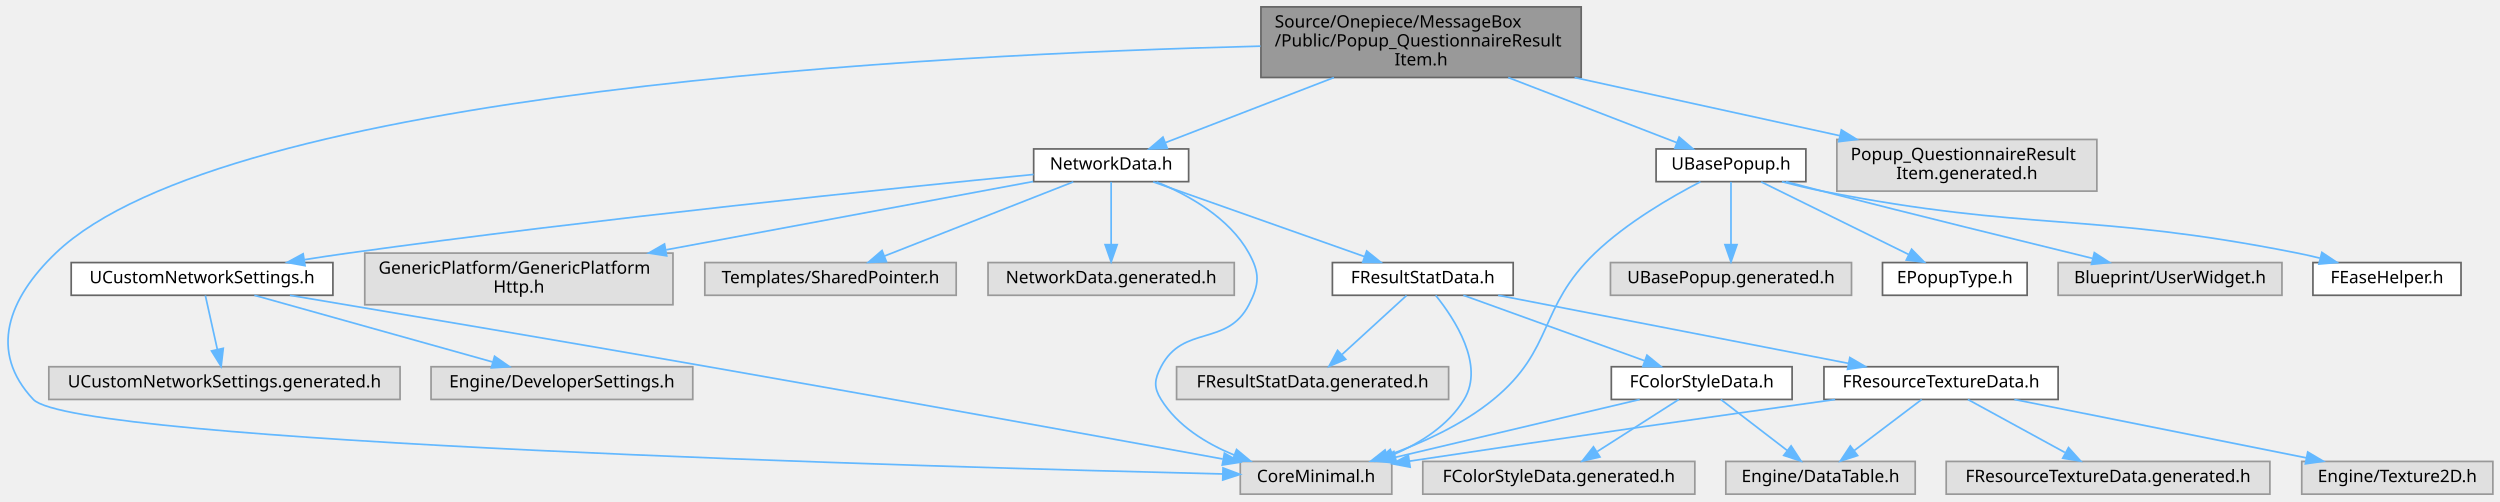
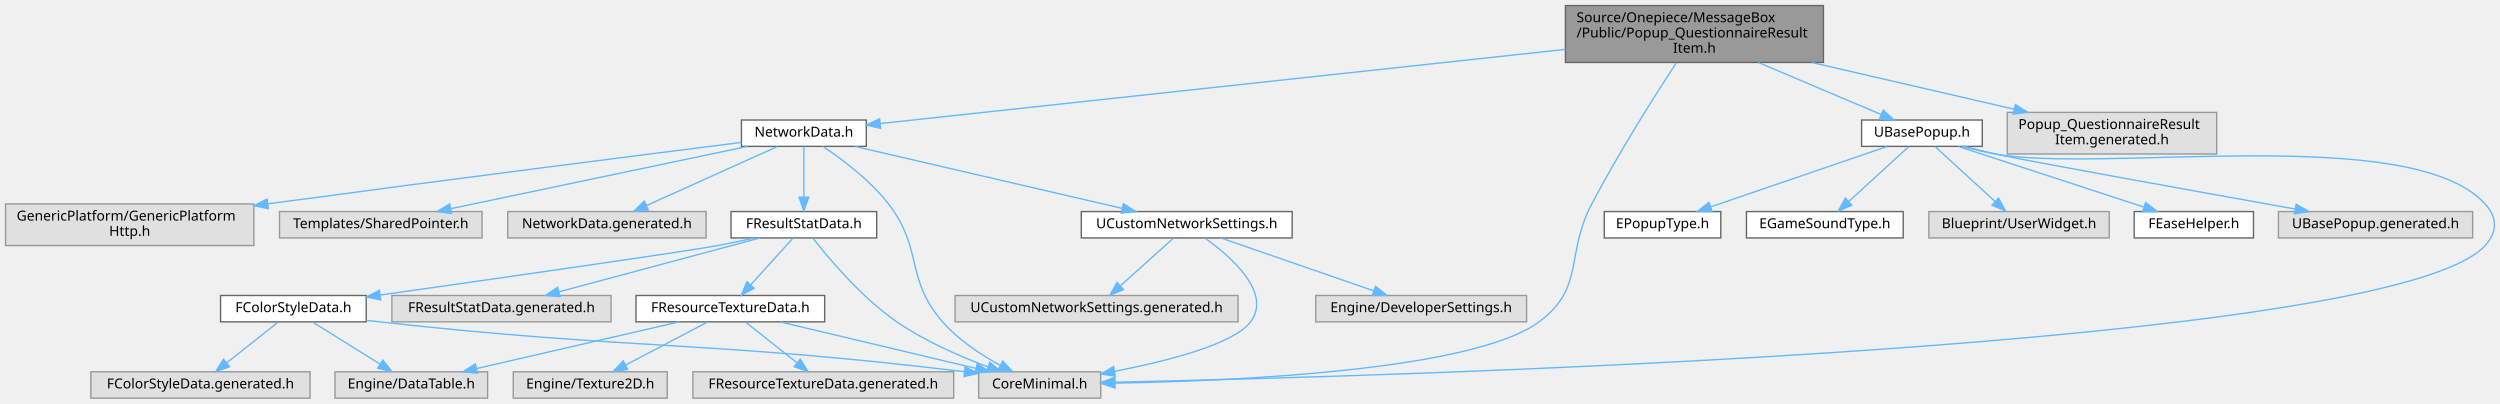
- <svg xmlns="http://www.w3.org/2000/svg" xmlns:xlink="http://www.w3.org/1999/xlink" width="1452pt" height="291pt" viewBox="0.00 0.00 1451.71 291.00">
+ <svg xmlns="http://www.w3.org/2000/svg" xmlns:xlink="http://www.w3.org/1999/xlink" width="1802pt" height="291pt" viewBox="0.00 0.00 1802.22 291.00">
  <g id="graph0" class="graph" transform="scale(1 1) rotate(0) translate(4 287)">
    <g id="Node000001" class="node">
      <g id="a_Node000001">
        <a xlink:title=" ">
-           <polygon fill="#999999" stroke="#666666" points="914.21,-283 728.21,-283 728.21,-242 914.21,-242 914.21,-283" />
-           <text text-anchor="start" x="736.21" y="-271" font-family="Malgun Gothic" font-size="10.00">Source/Onepiece/MessageBox</text>
-           <text text-anchor="start" x="736.21" y="-260" font-family="Malgun Gothic" font-size="10.00">/Public/Popup_QuestionnaireResult</text>
-           <text text-anchor="middle" x="821.21" y="-249" font-family="Malgun Gothic" font-size="10.00">Item.h</text>
+           <polygon fill="#999999" stroke="#666666" points="1310.5,-283 1124.5,-283 1124.5,-242 1310.5,-242 1310.5,-283" />
+           <text text-anchor="start" x="1132.5" y="-271" font-family="Malgun Gothic" font-size="10.00">Source/Onepiece/MessageBox</text>
+           <text text-anchor="start" x="1132.5" y="-260" font-family="Malgun Gothic" font-size="10.00">/Public/Popup_QuestionnaireResult</text>
+           <text text-anchor="middle" x="1217.5" y="-249" font-family="Malgun Gothic" font-size="10.00">Item.h</text>
        </a>
      </g>
    </g>
    <g id="Node000002" class="node">
      <g id="a_Node000002">
        <a xlink:title=" ">
-           <polygon fill="#e0e0e0" stroke="#999999" points="804.21,-19 716.21,-19 716.21,0 804.21,0 804.21,-19" />
-           <text text-anchor="middle" x="760.21" y="-7" font-family="Malgun Gothic" font-size="10.00">CoreMinimal.h</text>
+           <polygon fill="#e0e0e0" stroke="#999999" points="789.5,-19 701.5,-19 701.5,0 789.5,0 789.5,-19" />
+           <text text-anchor="middle" x="745.5" y="-7" font-family="Malgun Gothic" font-size="10.00">CoreMinimal.h</text>
        </a>
      </g>
    </g>
    <g id="edge1_Node000001_Node000002" class="edge">
      <g id="a_edge1_Node000001_Node000002">
        <a xlink:title=" ">
-           <path fill="none" stroke="#63b8ff" d="M727.91,-260.19C540.3,-255.55 126.88,-234.57 28.21,-140 0.62,-113.56 -10.99,-82.82 15.21,-55 38.86,-29.9 538.52,-15.77 706.02,-11.72" />
-           <polygon fill="#63b8ff" stroke="#63b8ff" points="706.19,-15.22 716.1,-11.48 706.02,-8.22 706.19,-15.22" />
+           <path fill="none" stroke="#63b8ff" d="M1204.4,-241.74C1188.94,-218.07 1162.91,-176.95 1143.5,-140 1124.25,-103.37 1138.77,-79.6 1105.5,-55 1058.19,-20.02 888.16,-12.4 799.75,-10.83" />
+           <polygon fill="#63b8ff" stroke="#63b8ff" points="799.7,-7.33 789.65,-10.67 799.59,-14.33 799.7,-7.33" />
        </a>
      </g>
    </g>
    <g id="Node000003" class="node">
      <g id="a_Node000003">
        <a xlink:href="NetworkData_8h.html" target="_top" xlink:title="네트워크 요청과 응답에 사용되는 구조체 및 설정을 정의합니다.">
-           <polygon fill="white" stroke="#666666" points="686.21,-200.5 596.21,-200.5 596.21,-181.5 686.21,-181.5 686.21,-200.5" />
-           <text text-anchor="middle" x="641.21" y="-188.5" font-family="Malgun Gothic" font-size="10.00">NetworkData.h</text>
+           <polygon fill="white" stroke="#666666" points="620.5,-200.5 530.5,-200.5 530.5,-181.5 620.5,-181.5 620.5,-200.5" />
+           <text text-anchor="middle" x="575.5" y="-188.5" font-family="Malgun Gothic" font-size="10.00">NetworkData.h</text>
        </a>
      </g>
    </g>
    <g id="edge2_Node000001_Node000003" class="edge">
      <g id="a_edge2_Node000001_Node000003">
        <a xlink:title=" ">
-           <path fill="none" stroke="#63b8ff" d="M770.59,-241.96C739.11,-229.8 699.61,-214.55 672.59,-204.11" />
-           <polygon fill="#63b8ff" stroke="#63b8ff" points="673.83,-200.84 663.24,-200.5 671.3,-207.37 673.83,-200.84" />
+           <path fill="none" stroke="#63b8ff" d="M1124.49,-251.43C988.82,-236.74 740.85,-209.9 630.73,-197.98" />
+           <polygon fill="#63b8ff" stroke="#63b8ff" points="630.83,-194.47 620.51,-196.87 630.07,-201.43 630.83,-194.47" />
        </a>
      </g>
    </g>
    <g id="Node000018" class="node">
      <g id="a_Node000018">
        <a xlink:href="UBasePopup_8h.html" target="_top" xlink:title=" ">
-           <polygon fill="white" stroke="#666666" points="1044.71,-200.5 957.71,-200.5 957.71,-181.5 1044.71,-181.5 1044.71,-200.5" />
-           <text text-anchor="middle" x="1001.21" y="-188.5" font-family="Malgun Gothic" font-size="10.00">UBasePopup.h</text>
+           <polygon fill="white" stroke="#666666" points="1425,-200.5 1338,-200.5 1338,-181.5 1425,-181.5 1425,-200.5" />
+           <text text-anchor="middle" x="1381.5" y="-188.5" font-family="Malgun Gothic" font-size="10.00">UBasePopup.h</text>
        </a>
      </g>
    </g>
    <g id="edge23_Node000001_Node000018" class="edge">
      <g id="a_edge23_Node000001_Node000018">
        <a xlink:title=" ">
-           <path fill="none" stroke="#63b8ff" d="M871.83,-241.96C903.32,-229.8 942.82,-214.55 969.84,-204.11" />
-           <polygon fill="#63b8ff" stroke="#63b8ff" points="971.12,-207.37 979.19,-200.5 968.6,-200.84 971.12,-207.37" />
-         </a>
-       </g>
-     </g>
-     <g id="Node000023" class="node">
-       <g id="a_Node000023">
-         <a xlink:title=" ">
-           <polygon fill="#e0e0e0" stroke="#999999" points="1213.71,-206 1062.71,-206 1062.71,-176 1213.71,-176 1213.71,-206" />
-           <text text-anchor="start" x="1070.71" y="-194" font-family="Malgun Gothic" font-size="10.00">Popup_QuestionnaireResult</text>
-           <text text-anchor="middle" x="1138.21" y="-183" font-family="Malgun Gothic" font-size="10.00">Item.generated.h</text>
-         </a>
-       </g>
-     </g>
-     <g id="edge29_Node000001_Node000023" class="edge">
-       <g id="a_edge29_Node000001_Node000023">
-         <a xlink:title=" ">
-           <path fill="none" stroke="#63b8ff" d="M910.36,-241.96C958.98,-231.3 1018.45,-218.26 1064.44,-208.17" />
-           <polygon fill="#63b8ff" stroke="#63b8ff" points="1065.32,-211.56 1074.34,-206 1063.82,-204.73 1065.32,-211.56" />
+           <path fill="none" stroke="#63b8ff" d="M1263.62,-241.96C1291.93,-229.96 1327.35,-214.95 1351.94,-204.53" />
+           <polygon fill="#63b8ff" stroke="#63b8ff" points="1353.59,-207.63 1361.43,-200.5 1350.86,-201.18 1353.59,-207.63" />
+         </a>
+       </g>
+     </g>
+     <g id="Node000024" class="node">
+       <g id="a_Node000024">
+         <a xlink:title=" ">
+           <polygon fill="#e0e0e0" stroke="#999999" points="1594,-206 1443,-206 1443,-176 1594,-176 1594,-206" />
+           <text text-anchor="start" x="1451" y="-194" font-family="Malgun Gothic" font-size="10.00">Popup_QuestionnaireResult</text>
+           <text text-anchor="middle" x="1518.5" y="-183" font-family="Malgun Gothic" font-size="10.00">Item.generated.h</text>
+         </a>
+       </g>
+     </g>
+     <g id="edge30_Node000001_Node000024" class="edge">
+       <g id="a_edge30_Node000001_Node000024">
+         <a xlink:title=" ">
+           <path fill="none" stroke="#63b8ff" d="M1302.15,-241.96C1348.12,-231.34 1404.31,-218.37 1447.9,-208.3" />
+           <polygon fill="#63b8ff" stroke="#63b8ff" points="1448.89,-211.66 1457.85,-206 1447.32,-204.84 1448.89,-211.66" />
        </a>
      </g>
    </g>
    <g id="edge3_Node000003_Node000002" class="edge">
      <g id="a_edge3_Node000003_Node000002">
        <a xlink:title=" ">
-           <path fill="none" stroke="#63b8ff" d="M667.58,-181.35C686.23,-173.69 709.86,-160.49 721.21,-140 727.68,-128.34 727.35,-121.84 721.21,-110 708.45,-85.37 682.98,-98.63 670.21,-74 666.33,-66.5 665.76,-62.17 670.21,-55 679.75,-39.65 696.31,-29.44 712.66,-22.71" />
-           <polygon fill="#63b8ff" stroke="#63b8ff" points="714.06,-25.93 722.2,-19.15 711.61,-19.37 714.06,-25.93" />
+           <path fill="none" stroke="#63b8ff" d="M589.15,-181.5C602.63,-172.54 623.12,-157.35 636.5,-140 661.89,-107.09 648.18,-86.32 675.5,-55 686.88,-41.95 703.02,-31.34 716.93,-23.76" />
+           <polygon fill="#63b8ff" stroke="#63b8ff" points="718.85,-26.71 726.12,-19 715.63,-20.49 718.85,-26.71" />
        </a>
      </g>
    </g>
    <g id="Node000004" class="node">
      <g id="a_Node000004">
        <a xlink:href="UCustomNetworkSettings_8h.html" target="_top" xlink:title="서버 환경별 네트워크 설정을 노출하는 DeveloperSettings를 선언합니다.">
-           <polygon fill="white" stroke="#666666" points="189.21,-134.5 37.21,-134.5 37.21,-115.5 189.21,-115.5 189.21,-134.5" />
-           <text text-anchor="middle" x="113.21" y="-122.5" font-family="Malgun Gothic" font-size="10.00">UCustomNetworkSettings.h</text>
+           <polygon fill="white" stroke="#666666" points="927.5,-134.5 775.5,-134.5 775.5,-115.5 927.5,-115.5 927.5,-134.5" />
+           <text text-anchor="middle" x="851.5" y="-122.5" font-family="Malgun Gothic" font-size="10.00">UCustomNetworkSettings.h</text>
        </a>
      </g>
    </g>
    <g id="edge4_Node000003_Node000004" class="edge">
      <g id="a_edge4_Node000003_Node000004">
        <a xlink:title=" ">
-           <path fill="none" stroke="#63b8ff" d="M596.16,-185.68C515.97,-177.82 343.3,-160.12 198.21,-140 189.91,-138.85 181.16,-137.53 172.57,-136.17" />
-           <polygon fill="#63b8ff" stroke="#63b8ff" points="173.02,-132.7 162.59,-134.57 171.91,-139.61 173.02,-132.7" />
+           <path fill="none" stroke="#63b8ff" d="M612.44,-181.44C662.11,-169.92 750.47,-149.43 804.74,-136.84" />
+           <polygon fill="#63b8ff" stroke="#63b8ff" points="805.83,-140.18 814.78,-134.51 804.25,-133.36 805.83,-140.18" />
        </a>
      </g>
    </g>
    <g id="Node000007" class="node">
      <g id="a_Node000007">
        <a xlink:title=" ">
-           <polygon fill="#e0e0e0" stroke="#999999" points="386.71,-140 207.71,-140 207.71,-110 386.71,-110 386.71,-140" />
-           <text text-anchor="start" x="215.71" y="-128" font-family="Malgun Gothic" font-size="10.00">GenericPlatform/GenericPlatform</text>
-           <text text-anchor="middle" x="297.21" y="-117" font-family="Malgun Gothic" font-size="10.00">Http.h</text>
+           <polygon fill="#e0e0e0" stroke="#999999" points="179,-140 0,-140 0,-110 179,-110 179,-140" />
+           <text text-anchor="start" x="8" y="-128" font-family="Malgun Gothic" font-size="10.00">GenericPlatform/GenericPlatform</text>
+           <text text-anchor="middle" x="89.5" y="-117" font-family="Malgun Gothic" font-size="10.00">Http.h</text>
        </a>
      </g>
    </g>
    <g id="edge8_Node000003_Node000007" class="edge">
      <g id="a_edge8_Node000003_Node000007">
        <a xlink:title=" ">
-           <path fill="none" stroke="#63b8ff" d="M595.89,-181.57C541.83,-171.51 450.32,-154.48 382.8,-141.92" />
-           <polygon fill="#63b8ff" stroke="#63b8ff" points="383.07,-138.41 372.6,-140.03 381.79,-145.3 383.07,-138.41" />
+           <path fill="none" stroke="#63b8ff" d="M530.49,-184.36C460.14,-175.51 319.57,-157.67 189.24,-140.09" />
+           <polygon fill="#63b8ff" stroke="#63b8ff" points="189.45,-136.59 179.07,-138.72 188.51,-143.52 189.45,-136.59" />
        </a>
      </g>
    </g>
    <g id="Node000008" class="node">
      <g id="a_Node000008">
        <a xlink:title=" ">
-           <polygon fill="#e0e0e0" stroke="#999999" points="551.21,-134.5 405.21,-134.5 405.21,-115.5 551.21,-115.5 551.21,-134.5" />
-           <text text-anchor="middle" x="478.21" y="-122.5" font-family="Malgun Gothic" font-size="10.00">Templates/SharedPointer.h</text>
+           <polygon fill="#e0e0e0" stroke="#999999" points="343.5,-134.5 197.5,-134.5 197.5,-115.5 343.5,-115.5 343.5,-134.5" />
+           <text text-anchor="middle" x="270.5" y="-122.5" font-family="Malgun Gothic" font-size="10.00">Templates/SharedPointer.h</text>
        </a>
      </g>
    </g>
    <g id="edge9_Node000003_Node000008" class="edge">
      <g id="a_edge9_Node000003_Node000008">
        <a xlink:title=" ">
-           <path fill="none" stroke="#63b8ff" d="M619.23,-181.37C590.96,-170.27 541.68,-150.92 509.5,-138.28" />
-           <polygon fill="#63b8ff" stroke="#63b8ff" points="510.69,-134.99 500.11,-134.6 508.14,-141.51 510.69,-134.99" />
+           <path fill="none" stroke="#63b8ff" d="M534.68,-181.44C479.44,-169.84 380.92,-149.17 321.06,-136.61" />
+           <polygon fill="#63b8ff" stroke="#63b8ff" points="321.58,-133.14 311.08,-134.51 320.14,-139.99 321.58,-133.14" />
        </a>
      </g>
    </g>
    <g id="Node000009" class="node">
      <g id="a_Node000009">
        <a xlink:href="FResultStatData_8h.html" target="_top" xlink:title=" ">
-           <polygon fill="white" stroke="#666666" points="874.71,-134.5 769.71,-134.5 769.71,-115.5 874.71,-115.5 874.71,-134.5" />
-           <text text-anchor="middle" x="822.21" y="-122.5" font-family="Malgun Gothic" font-size="10.00">FResultStatData.h</text>
+           <polygon fill="white" stroke="#666666" points="628,-134.5 523,-134.5 523,-115.5 628,-115.5 628,-134.5" />
+           <text text-anchor="middle" x="575.5" y="-122.5" font-family="Malgun Gothic" font-size="10.00">FResultStatData.h</text>
        </a>
      </g>
    </g>
    <g id="edge10_Node000003_Node000009" class="edge">
      <g id="a_edge10_Node000003_Node000009">
        <a xlink:title=" ">
-           <path fill="none" stroke="#63b8ff" d="M665.62,-181.37C697.29,-170.17 752.69,-150.58 788.39,-137.96" />
-           <polygon fill="#63b8ff" stroke="#63b8ff" points="789.64,-141.23 797.9,-134.6 787.31,-134.63 789.64,-141.23" />
+           <path fill="none" stroke="#63b8ff" d="M575.5,-181.37C575.5,-172.16 575.5,-157.29 575.5,-145.27" />
+           <polygon fill="#63b8ff" stroke="#63b8ff" points="579,-144.91 575.5,-134.91 572,-144.91 579,-144.91" />
        </a>
      </g>
    </g>
    <g id="Node000017" class="node">
      <g id="a_Node000017">
        <a xlink:title=" ">
-           <polygon fill="#e0e0e0" stroke="#999999" points="712.71,-134.5 569.71,-134.5 569.71,-115.5 712.71,-115.5 712.71,-134.5" />
-           <text text-anchor="middle" x="641.21" y="-122.5" font-family="Malgun Gothic" font-size="10.00">NetworkData.generated.h</text>
+           <polygon fill="#e0e0e0" stroke="#999999" points="505,-134.5 362,-134.5 362,-115.5 505,-115.5 505,-134.5" />
+           <text text-anchor="middle" x="433.5" y="-122.5" font-family="Malgun Gothic" font-size="10.00">NetworkData.generated.h</text>
        </a>
      </g>
    </g>
    <g id="edge22_Node000003_Node000017" class="edge">
      <g id="a_edge22_Node000003_Node000017">
        <a xlink:title=" ">
-           <path fill="none" stroke="#63b8ff" d="M641.21,-181.37C641.21,-172.16 641.21,-157.29 641.21,-145.27" />
-           <polygon fill="#63b8ff" stroke="#63b8ff" points="644.71,-144.91 641.21,-134.91 637.71,-144.91 644.71,-144.91" />
+           <path fill="none" stroke="#63b8ff" d="M556.35,-181.37C532.11,-170.44 490.13,-151.52 462.09,-138.88" />
+           <polygon fill="#63b8ff" stroke="#63b8ff" points="463.36,-135.62 452.8,-134.7 460.48,-142 463.36,-135.62" />
        </a>
      </g>
    </g>
    <g id="edge5_Node000004_Node000002" class="edge">
      <g id="a_edge5_Node000004_Node000002">
        <a xlink:title=" ">
-           <path fill="none" stroke="#63b8ff" d="M164.23,-115.48C222.88,-105.64 322.04,-88.9 407.21,-74 513.1,-55.47 636.71,-33.06 705.98,-20.42" />
-           <polygon fill="#63b8ff" stroke="#63b8ff" points="707,-23.79 716.21,-18.55 705.74,-16.91 707,-23.79" />
+           <path fill="none" stroke="#63b8ff" d="M864.75,-115.29C883.33,-102 913.21,-75.97 897.5,-55 885.54,-39.04 838.35,-26.88 799.68,-19.34" />
+           <polygon fill="#63b8ff" stroke="#63b8ff" points="800.02,-15.84 789.54,-17.43 798.72,-22.72 800.02,-15.84" />
        </a>
      </g>
    </g>
    <g id="Node000005" class="node">
      <g id="a_Node000005">
        <a xlink:title=" ">
-           <polygon fill="#e0e0e0" stroke="#999999" points="398.21,-74 246.21,-74 246.21,-55 398.21,-55 398.21,-74" />
-           <text text-anchor="middle" x="322.21" y="-62" font-family="Malgun Gothic" font-size="10.00">Engine/DeveloperSettings.h</text>
+           <polygon fill="#e0e0e0" stroke="#999999" points="1096.5,-74 944.5,-74 944.5,-55 1096.5,-55 1096.5,-74" />
+           <text text-anchor="middle" x="1020.5" y="-62" font-family="Malgun Gothic" font-size="10.00">Engine/DeveloperSettings.h</text>
        </a>
      </g>
    </g>
    <g id="edge6_Node000004_Node000005" class="edge">
      <g id="a_edge6_Node000004_Node000005">
        <a xlink:title=" ">
-           <path fill="none" stroke="#63b8ff" d="M143.6,-115.49C180.13,-105.27 241.55,-88.08 281.99,-76.76" />
-           <polygon fill="#63b8ff" stroke="#63b8ff" points="283.1,-80.08 291.79,-74.02 281.21,-73.34 283.1,-80.08" />
+           <path fill="none" stroke="#63b8ff" d="M876.07,-115.49C905.11,-105.44 953.6,-88.66 986.3,-77.34" />
+           <polygon fill="#63b8ff" stroke="#63b8ff" points="987.59,-80.6 995.9,-74.02 985.3,-73.98 987.59,-80.6" />
        </a>
      </g>
    </g>
    <g id="Node000006" class="node">
      <g id="a_Node000006">
        <a xlink:title=" ">
-           <polygon fill="#e0e0e0" stroke="#999999" points="228.21,-74 24.21,-74 24.21,-55 228.21,-55 228.21,-74" />
-           <text text-anchor="middle" x="126.21" y="-62" font-family="Malgun Gothic" font-size="10.00">UCustomNetworkSettings.generated.h</text>
+           <polygon fill="#e0e0e0" stroke="#999999" points="888.5,-74 684.5,-74 684.5,-55 888.5,-55 888.5,-74" />
+           <text text-anchor="middle" x="786.5" y="-62" font-family="Malgun Gothic" font-size="10.00">UCustomNetworkSettings.generated.h</text>
        </a>
      </g>
    </g>
    <g id="edge7_Node000004_Node000006" class="edge">
      <g id="a_edge7_Node000004_Node000006">
        <a xlink:title=" ">
-           <path fill="none" stroke="#63b8ff" d="M115.13,-115.37C116.95,-107.16 119.76,-94.54 122.09,-84.05" />
-           <polygon fill="#63b8ff" stroke="#63b8ff" points="125.53,-84.69 124.29,-74.17 118.7,-83.17 125.53,-84.69" />
+           <path fill="none" stroke="#63b8ff" d="M841.91,-115.37C831.92,-106.38 816.07,-92.11 803.87,-81.14" />
+           <polygon fill="#63b8ff" stroke="#63b8ff" points="805.9,-78.26 796.13,-74.17 801.22,-83.46 805.9,-78.26" />
        </a>
      </g>
    </g>
    <g id="edge11_Node000009_Node000002" class="edge">
      <g id="a_edge11_Node000009_Node000002">
        <a xlink:title=" ">
-           <path fill="none" stroke="#63b8ff" d="M829.72,-115.43C840.64,-101.86 858.34,-74.94 846.21,-55 837.02,-39.9 820.87,-29.69 805.02,-22.91" />
-           <polygon fill="#63b8ff" stroke="#63b8ff" points="805.85,-19.48 795.26,-19.12 803.31,-26 805.85,-19.48" />
+           <path fill="none" stroke="#63b8ff" d="M582.05,-115.3C593.15,-101.07 616.94,-72.64 642.5,-55 662.62,-41.12 687.76,-30.16 708.16,-22.58" />
+           <polygon fill="#63b8ff" stroke="#63b8ff" points="709.53,-25.81 717.76,-19.14 707.16,-19.22 709.53,-25.81" />
        </a>
      </g>
    </g>
    <g id="Node000010" class="node">
      <g id="a_Node000010">
        <a xlink:href="FColorStyleData_8h.html" target="_top" xlink:title=" ">
-           <polygon fill="white" stroke="#666666" points="1036.71,-74 931.71,-74 931.71,-55 1036.71,-55 1036.71,-74" />
-           <text text-anchor="middle" x="984.21" y="-62" font-family="Malgun Gothic" font-size="10.00">FColorStyleData.h</text>
+           <polygon fill="white" stroke="#666666" points="260,-74 155,-74 155,-55 260,-55 260,-74" />
+           <text text-anchor="middle" x="207.5" y="-62" font-family="Malgun Gothic" font-size="10.00">FColorStyleData.h</text>
        </a>
      </g>
    </g>
    <g id="edge12_Node000009_Node000010" class="edge">
      <g id="a_edge12_Node000009_Node000010">
        <a xlink:title=" ">
-           <path fill="none" stroke="#63b8ff" d="M845.77,-115.49C873.48,-105.49 919.68,-88.8 951.02,-77.49" />
-           <polygon fill="#63b8ff" stroke="#63b8ff" points="952.41,-80.71 960.63,-74.02 950.03,-74.12 952.41,-80.71" />
+           <path fill="none" stroke="#63b8ff" d="M539.86,-115.45C531.26,-113.53 522.07,-111.59 513.5,-110 490.13,-105.67 352.63,-86.03 270.11,-74.34" />
+           <polygon fill="#63b8ff" stroke="#63b8ff" points="270.47,-70.86 260.08,-72.92 269.49,-77.79 270.47,-70.86" />
        </a>
      </g>
    </g>
    <g id="Node000013" class="node">
      <g id="a_Node000013">
        <a xlink:href="FResourceTextureData_8h.html" target="_top" xlink:title=" ">
-           <polygon fill="white" stroke="#666666" points="1191.21,-74 1055.21,-74 1055.21,-55 1191.21,-55 1191.21,-74" />
-           <text text-anchor="middle" x="1123.21" y="-62" font-family="Malgun Gothic" font-size="10.00">FResourceTextureData.h</text>
+           <polygon fill="white" stroke="#666666" points="590.5,-74 454.5,-74 454.5,-55 590.5,-55 590.5,-74" />
+           <text text-anchor="middle" x="522.5" y="-62" font-family="Malgun Gothic" font-size="10.00">FResourceTextureData.h</text>
        </a>
      </g>
    </g>
    <g id="edge16_Node000009_Node000013" class="edge">
      <g id="a_edge16_Node000009_Node000013">
        <a xlink:title=" ">
-           <path fill="none" stroke="#63b8ff" d="M865.98,-115.49C919.82,-105.03 1011.19,-87.27 1069.3,-75.98" />
-           <polygon fill="#63b8ff" stroke="#63b8ff" points="1070.24,-79.36 1079.39,-74.02 1068.91,-72.49 1070.24,-79.36" />
+           <path fill="none" stroke="#63b8ff" d="M567.68,-115.37C559.69,-106.55 547.11,-92.66 537.24,-81.77" />
+           <polygon fill="#63b8ff" stroke="#63b8ff" points="539.66,-79.23 530.35,-74.17 534.47,-83.93 539.66,-79.23" />
        </a>
      </g>
    </g>
    <g id="Node000016" class="node">
      <g id="a_Node000016">
        <a xlink:title=" ">
-           <polygon fill="#e0e0e0" stroke="#999999" points="837.21,-74 679.21,-74 679.21,-55 837.21,-55 837.21,-74" />
-           <text text-anchor="middle" x="758.21" y="-62" font-family="Malgun Gothic" font-size="10.00">FResultStatData.generated.h</text>
+           <polygon fill="#e0e0e0" stroke="#999999" points="436.5,-74 278.5,-74 278.5,-55 436.5,-55 436.5,-74" />
+           <text text-anchor="middle" x="357.5" y="-62" font-family="Malgun Gothic" font-size="10.00">FResultStatData.generated.h</text>
        </a>
      </g>
    </g>
    <g id="edge21_Node000009_Node000016" class="edge">
      <g id="a_edge21_Node000009_Node000016">
        <a xlink:title=" ">
-           <path fill="none" stroke="#63b8ff" d="M812.77,-115.37C802.94,-106.38 787.33,-92.11 775.32,-81.14" />
-           <polygon fill="#63b8ff" stroke="#63b8ff" points="777.44,-78.33 767.69,-74.17 772.71,-83.5 777.44,-78.33" />
+           <path fill="none" stroke="#63b8ff" d="M543.8,-115.49C505.54,-105.23 441.09,-87.93 398.92,-76.62" />
+           <polygon fill="#63b8ff" stroke="#63b8ff" points="399.8,-73.23 389.24,-74.02 397.99,-79.99 399.8,-73.23" />
        </a>
      </g>
    </g>
    <g id="edge13_Node000010_Node000002" class="edge">
      <g id="a_edge13_Node000010_Node000002">
        <a xlink:title=" ">
-           <path fill="none" stroke="#63b8ff" d="M948.22,-54.98C909.72,-45.87 848.53,-31.4 806.47,-21.45" />
-           <polygon fill="#63b8ff" stroke="#63b8ff" points="807.02,-17.98 796.48,-19.08 805.41,-24.79 807.02,-17.98" />
+           <path fill="none" stroke="#63b8ff" d="M260.24,-56.08C263.37,-55.7 266.48,-55.34 269.5,-55 453.73,-34.55 503.48,-41.69 691.08,-19.08" />
+           <polygon fill="#63b8ff" stroke="#63b8ff" points="691.78,-22.52 701.29,-17.84 690.94,-15.58 691.78,-22.52" />
        </a>
      </g>
    </g>
    <g id="Node000011" class="node">
      <g id="a_Node000011">
        <a xlink:title=" ">
-           <polygon fill="#e0e0e0" stroke="#999999" points="1108.21,-19 998.21,-19 998.21,0 1108.21,0 1108.21,-19" />
-           <text text-anchor="middle" x="1053.21" y="-7" font-family="Malgun Gothic" font-size="10.00">Engine/DataTable.h</text>
+           <polygon fill="#e0e0e0" stroke="#999999" points="347.5,-19 237.5,-19 237.5,0 347.5,0 347.5,-19" />
+           <text text-anchor="middle" x="292.5" y="-7" font-family="Malgun Gothic" font-size="10.00">Engine/DataTable.h</text>
        </a>
      </g>
    </g>
    <g id="edge14_Node000010_Node000011" class="edge">
      <g id="a_edge14_Node000010_Node000011">
        <a xlink:title=" ">
-           <path fill="none" stroke="#63b8ff" d="M995.3,-54.98C1005.7,-47 1021.47,-34.88 1033.93,-25.31" />
-           <polygon fill="#63b8ff" stroke="#63b8ff" points="1036.13,-28.04 1041.92,-19.17 1031.86,-22.49 1036.13,-28.04" />
+           <path fill="none" stroke="#63b8ff" d="M221.16,-54.98C234.34,-46.77 254.53,-34.18 270.07,-24.49" />
+           <polygon fill="#63b8ff" stroke="#63b8ff" points="271.96,-27.43 278.59,-19.17 268.26,-21.49 271.96,-27.43" />
        </a>
      </g>
    </g>
    <g id="Node000012" class="node">
      <g id="a_Node000012">
        <a xlink:title=" ">
-           <polygon fill="#e0e0e0" stroke="#999999" points="980.21,-19 822.21,-19 822.21,0 980.21,0 980.21,-19" />
-           <text text-anchor="middle" x="901.21" y="-7" font-family="Malgun Gothic" font-size="10.00">FColorStyleData.generated.h</text>
+           <polygon fill="#e0e0e0" stroke="#999999" points="219.5,-19 61.5,-19 61.5,0 219.5,0 219.5,-19" />
+           <text text-anchor="middle" x="140.5" y="-7" font-family="Malgun Gothic" font-size="10.00">FColorStyleData.generated.h</text>
        </a>
      </g>
    </g>
    <g id="edge15_Node000010_Node000012" class="edge">
      <g id="a_edge15_Node000010_Node000012">
        <a xlink:title=" ">
-           <path fill="none" stroke="#63b8ff" d="M970.88,-54.98C958.13,-46.84 938.66,-34.41 923.54,-24.76" />
-           <polygon fill="#63b8ff" stroke="#63b8ff" points="925.1,-21.6 914.79,-19.17 921.33,-27.5 925.1,-21.6" />
+           <path fill="none" stroke="#63b8ff" d="M196.74,-54.98C186.73,-47.07 171.61,-35.11 159.57,-25.58" />
+           <polygon fill="#63b8ff" stroke="#63b8ff" points="161.47,-22.63 151.46,-19.17 157.13,-28.12 161.47,-22.63" />
        </a>
      </g>
    </g>
    <g id="edge17_Node000013_Node000002" class="edge">
      <g id="a_edge17_Node000013_Node000002">
        <a xlink:title=" ">
-           <path fill="none" stroke="#63b8ff" d="M1061.7,-54.97C1001.32,-46.54 906.32,-33.08 814.48,-19.17" />
-           <polygon fill="#63b8ff" stroke="#63b8ff" points="814.86,-15.69 804.45,-17.65 813.81,-22.61 814.86,-15.69" />
+           <path fill="none" stroke="#63b8ff" d="M558.33,-54.98C596.66,-45.87 657.58,-31.4 699.45,-21.45" />
+           <polygon fill="#63b8ff" stroke="#63b8ff" points="700.47,-24.8 709.39,-19.08 698.85,-17.99 700.47,-24.8" />
        </a>
      </g>
    </g>
    <g id="edge18_Node000013_Node000011" class="edge">
      <g id="a_edge18_Node000013_Node000011">
        <a xlink:title=" ">
-           <path fill="none" stroke="#63b8ff" d="M1111.97,-54.98C1101.41,-47 1085.41,-34.88 1072.77,-25.31" />
-           <polygon fill="#63b8ff" stroke="#63b8ff" points="1074.75,-22.42 1064.66,-19.17 1070.52,-28 1074.75,-22.42" />
+           <path fill="none" stroke="#63b8ff" d="M485.55,-54.98C445.93,-45.86 382.91,-31.33 339.73,-21.38" />
+           <polygon fill="#63b8ff" stroke="#63b8ff" points="340.27,-17.92 329.74,-19.08 338.7,-24.74 340.27,-17.92" />
        </a>
      </g>
    </g>
    <g id="Node000014" class="node">
      <g id="a_Node000014">
        <a xlink:title=" ">
-           <polygon fill="#e0e0e0" stroke="#999999" points="1443.71,-19 1332.71,-19 1332.71,0 1443.71,0 1443.71,-19" />
-           <text text-anchor="middle" x="1388.21" y="-7" font-family="Malgun Gothic" font-size="10.00">Engine/Texture2D.h</text>
+           <polygon fill="#e0e0e0" stroke="#999999" points="477,-19 366,-19 366,0 477,0 477,-19" />
+           <text text-anchor="middle" x="421.5" y="-7" font-family="Malgun Gothic" font-size="10.00">Engine/Texture2D.h</text>
        </a>
      </g>
    </g>
    <g id="edge19_Node000013_Node000014" class="edge">
      <g id="a_edge19_Node000013_Node000014">
        <a xlink:title=" ">
-           <path fill="none" stroke="#63b8ff" d="M1165.79,-54.98C1211.92,-45.76 1285.57,-31.03 1335.37,-21.07" />
-           <polygon fill="#63b8ff" stroke="#63b8ff" points="1336.18,-24.48 1345.3,-19.08 1334.81,-17.61 1336.18,-24.48" />
+           <path fill="none" stroke="#63b8ff" d="M506.27,-54.98C490.32,-46.61 465.72,-33.7 447.12,-23.95" />
+           <polygon fill="#63b8ff" stroke="#63b8ff" points="448.5,-20.72 438.02,-19.17 445.25,-26.92 448.5,-20.72" />
        </a>
      </g>
    </g>
    <g id="Node000015" class="node">
      <g id="a_Node000015">
        <a xlink:title=" ">
-           <polygon fill="#e0e0e0" stroke="#999999" points="1314.21,-19 1126.21,-19 1126.21,0 1314.21,0 1314.21,-19" />
-           <text text-anchor="middle" x="1220.21" y="-7" font-family="Malgun Gothic" font-size="10.00">FResourceTextureData.generated.h</text>
+           <polygon fill="#e0e0e0" stroke="#999999" points="683.5,-19 495.5,-19 495.5,0 683.5,0 683.5,-19" />
+           <text text-anchor="middle" x="589.5" y="-7" font-family="Malgun Gothic" font-size="10.00">FResourceTextureData.generated.h</text>
        </a>
      </g>
    </g>
    <g id="edge20_Node000013_Node000015" class="edge">
      <g id="a_edge20_Node000013_Node000015">
        <a xlink:title=" ">
-           <path fill="none" stroke="#63b8ff" d="M1138.8,-54.98C1153.98,-46.69 1177.31,-33.94 1195.11,-24.22" />
-           <polygon fill="#63b8ff" stroke="#63b8ff" points="1197.25,-27.04 1204.34,-19.17 1193.89,-20.89 1197.25,-27.04" />
+           <path fill="none" stroke="#63b8ff" d="M533.26,-54.98C543.27,-47.07 558.39,-35.11 570.43,-25.58" />
+           <polygon fill="#63b8ff" stroke="#63b8ff" points="572.87,-28.12 578.54,-19.17 568.53,-22.63 572.87,-28.12" />
        </a>
      </g>
    </g>
    <g id="edge24_Node000018_Node000002" class="edge">
      <g id="a_edge24_Node000018_Node000002">
        <a xlink:title=" ">
-           <path fill="none" stroke="#63b8ff" d="M983.48,-181.43C966.48,-172.63 940.73,-157.74 922.21,-140 889.01,-108.18 898.8,-84.13 863.21,-55 845.21,-40.26 821.58,-29.59 801.49,-22.4" />
-           <polygon fill="#63b8ff" stroke="#63b8ff" points="802.55,-19.06 791.96,-19.14 800.29,-25.68 802.55,-19.06" />
+           <path fill="none" stroke="#63b8ff" d="M1410.47,-181.47C1418.22,-179.43 1426.63,-177.43 1434.5,-176 1512.08,-161.89 1734.65,-198.52 1787.5,-140 1796.44,-130.11 1796.47,-119.87 1787.5,-110 1720.52,-36.32 1004.36,-15.87 799.78,-11.51" />
+           <polygon fill="#63b8ff" stroke="#63b8ff" points="799.65,-8.01 789.58,-11.3 799.51,-15 799.65,-8.01" />
        </a>
      </g>
    </g>
    <g id="Node000019" class="node">
      <g id="a_Node000019">
        <a xlink:href="EPopupType_8h.html" target="_top" xlink:title=" ">
-           <polygon fill="white" stroke="#666666" points="1173.21,-134.5 1089.21,-134.5 1089.21,-115.5 1173.21,-115.5 1173.21,-134.5" />
-           <text text-anchor="middle" x="1131.21" y="-122.5" font-family="Malgun Gothic" font-size="10.00">EPopupType.h</text>
+           <polygon fill="white" stroke="#666666" points="1236.5,-134.5 1152.5,-134.5 1152.5,-115.5 1236.5,-115.5 1236.5,-134.5" />
+           <text text-anchor="middle" x="1194.5" y="-122.5" font-family="Malgun Gothic" font-size="10.00">EPopupType.h</text>
        </a>
      </g>
    </g>
    <g id="edge25_Node000018_Node000019" class="edge">
      <g id="a_edge25_Node000018_Node000019">
        <a xlink:title=" ">
-           <path fill="none" stroke="#63b8ff" d="M1018.74,-181.37C1040.75,-170.54 1078.7,-151.85 1104.37,-139.22" />
-           <polygon fill="#63b8ff" stroke="#63b8ff" points="1106.12,-142.26 1113.54,-134.7 1103.02,-135.98 1106.12,-142.26" />
+           <path fill="none" stroke="#63b8ff" d="M1356.28,-181.37C1323.57,-170.17 1266.33,-150.58 1229.44,-137.96" />
+           <polygon fill="#63b8ff" stroke="#63b8ff" points="1230.21,-134.52 1219.62,-134.6 1227.95,-141.15 1230.21,-134.52" />
        </a>
      </g>
    </g>
    <g id="Node000020" class="node">
      <g id="a_Node000020">
-         <a xlink:title=" ">
-           <polygon fill="#e0e0e0" stroke="#999999" points="1321.21,-134.5 1191.21,-134.5 1191.21,-115.5 1321.21,-115.5 1321.21,-134.5" />
-           <text text-anchor="middle" x="1256.21" y="-122.5" font-family="Malgun Gothic" font-size="10.00">Blueprint/UserWidget.h</text>
+         <a xlink:href="EGameSoundType_8h.html" target="_top" xlink:title="EGameSoundType 클래스를 선언합니다.">
+           <polygon fill="white" stroke="#666666" points="1368,-134.5 1255,-134.5 1255,-115.5 1368,-115.5 1368,-134.5" />
+           <text text-anchor="middle" x="1311.5" y="-122.5" font-family="Malgun Gothic" font-size="10.00">EGameSoundType.h</text>
        </a>
      </g>
    </g>
    <g id="edge26_Node000018_Node000020" class="edge">
      <g id="a_edge26_Node000018_Node000020">
        <a xlink:title=" ">
-           <path fill="none" stroke="#63b8ff" d="M1033.14,-181.48C1040.08,-179.65 1047.39,-177.75 1054.21,-176 1108.1,-162.22 1170.23,-146.93 1211.2,-136.93" />
-           <polygon fill="#63b8ff" stroke="#63b8ff" points="1212.25,-140.27 1221.14,-134.51 1210.59,-133.47 1212.25,-140.27" />
+           <path fill="none" stroke="#63b8ff" d="M1372.06,-181.37C1360.95,-171.21 1342.3,-154.16 1328.62,-141.65" />
+           <polygon fill="#63b8ff" stroke="#63b8ff" points="1330.98,-139.07 1321.24,-134.91 1326.26,-144.24 1330.98,-139.07" />
        </a>
      </g>
    </g>
    <g id="Node000021" class="node">
      <g id="a_Node000021">
-         <a xlink:href="FEaseHelper_8h.html" target="_top" xlink:title="EEaseType 클래스를 선언합니다.">
-           <polygon fill="white" stroke="#666666" points="1425.21,-134.5 1339.21,-134.5 1339.21,-115.5 1425.21,-115.5 1425.21,-134.5" />
-           <text text-anchor="middle" x="1382.21" y="-122.5" font-family="Malgun Gothic" font-size="10.00">FEaseHelper.h</text>
+         <a xlink:title=" ">
+           <polygon fill="#e0e0e0" stroke="#999999" points="1516.5,-134.5 1386.5,-134.5 1386.5,-115.5 1516.5,-115.5 1516.5,-134.5" />
+           <text text-anchor="middle" x="1451.5" y="-122.5" font-family="Malgun Gothic" font-size="10.00">Blueprint/UserWidget.h</text>
        </a>
      </g>
    </g>
    <g id="edge27_Node000018_Node000021" class="edge">
      <g id="a_edge27_Node000018_Node000021">
        <a xlink:title=" ">
-           <path fill="none" stroke="#63b8ff" d="M1030.77,-181.47C1038.36,-179.48 1046.55,-177.5 1054.21,-176 1175.6,-152.15 1208.88,-164.13 1330.21,-140 1334.44,-139.16 1338.84,-138.17 1343.2,-137.1" />
-           <polygon fill="#63b8ff" stroke="#63b8ff" points="1344.4,-140.41 1353.22,-134.54 1342.67,-133.63 1344.4,-140.41" />
+           <path fill="none" stroke="#63b8ff" d="M1390.94,-181.37C1402.05,-171.21 1420.7,-154.16 1434.38,-141.65" />
+           <polygon fill="#63b8ff" stroke="#63b8ff" points="1436.74,-144.24 1441.76,-134.91 1432.02,-139.07 1436.74,-144.24" />
        </a>
      </g>
    </g>
    <g id="Node000022" class="node">
      <g id="a_Node000022">
-         <a xlink:title=" ">
-           <polygon fill="#e0e0e0" stroke="#999999" points="1071.21,-134.5 931.21,-134.5 931.21,-115.5 1071.21,-115.5 1071.21,-134.5" />
-           <text text-anchor="middle" x="1001.21" y="-122.5" font-family="Malgun Gothic" font-size="10.00">UBasePopup.generated.h</text>
+         <a xlink:href="FEaseHelper_8h.html" target="_top" xlink:title="EEaseType 클래스를 선언합니다.">
+           <polygon fill="white" stroke="#666666" points="1620.5,-134.5 1534.5,-134.5 1534.5,-115.5 1620.5,-115.5 1620.5,-134.5" />
+           <text text-anchor="middle" x="1577.5" y="-122.5" font-family="Malgun Gothic" font-size="10.00">FEaseHelper.h</text>
        </a>
      </g>
    </g>
    <g id="edge28_Node000018_Node000022" class="edge">
      <g id="a_edge28_Node000018_Node000022">
        <a xlink:title=" ">
-           <path fill="none" stroke="#63b8ff" d="M1001.21,-181.37C1001.21,-172.16 1001.21,-157.29 1001.21,-145.27" />
-           <polygon fill="#63b8ff" stroke="#63b8ff" points="1004.71,-144.91 1001.21,-134.91 997.71,-144.91 1004.71,-144.91" />
+           <path fill="none" stroke="#63b8ff" d="M1407.93,-181.37C1442.37,-170.12 1502.72,-150.42 1541.37,-137.8" />
+           <polygon fill="#63b8ff" stroke="#63b8ff" points="1542.75,-141.03 1551.17,-134.6 1540.58,-134.37 1542.75,-141.03" />
+         </a>
+       </g>
+     </g>
+     <g id="Node000023" class="node">
+       <g id="a_Node000023">
+         <a xlink:title=" ">
+           <polygon fill="#e0e0e0" stroke="#999999" points="1778.5,-134.5 1638.5,-134.5 1638.5,-115.5 1778.5,-115.5 1778.5,-134.5" />
+           <text text-anchor="middle" x="1708.5" y="-122.5" font-family="Malgun Gothic" font-size="10.00">UBasePopup.generated.h</text>
+         </a>
+       </g>
+     </g>
+     <g id="edge29_Node000018_Node000023" class="edge">
+       <g id="a_edge29_Node000018_Node000023">
+         <a xlink:title=" ">
+           <path fill="none" stroke="#63b8ff" d="M1412.23,-181.45C1419.5,-179.55 1427.25,-177.62 1434.5,-176 1455.21,-171.38 1576.29,-149.6 1650.4,-136.35" />
+           <polygon fill="#63b8ff" stroke="#63b8ff" points="1651.3,-139.75 1660.53,-134.54 1650.07,-132.86 1651.3,-139.75" />
        </a>
      </g>
    </g>
  </g>
</svg>
